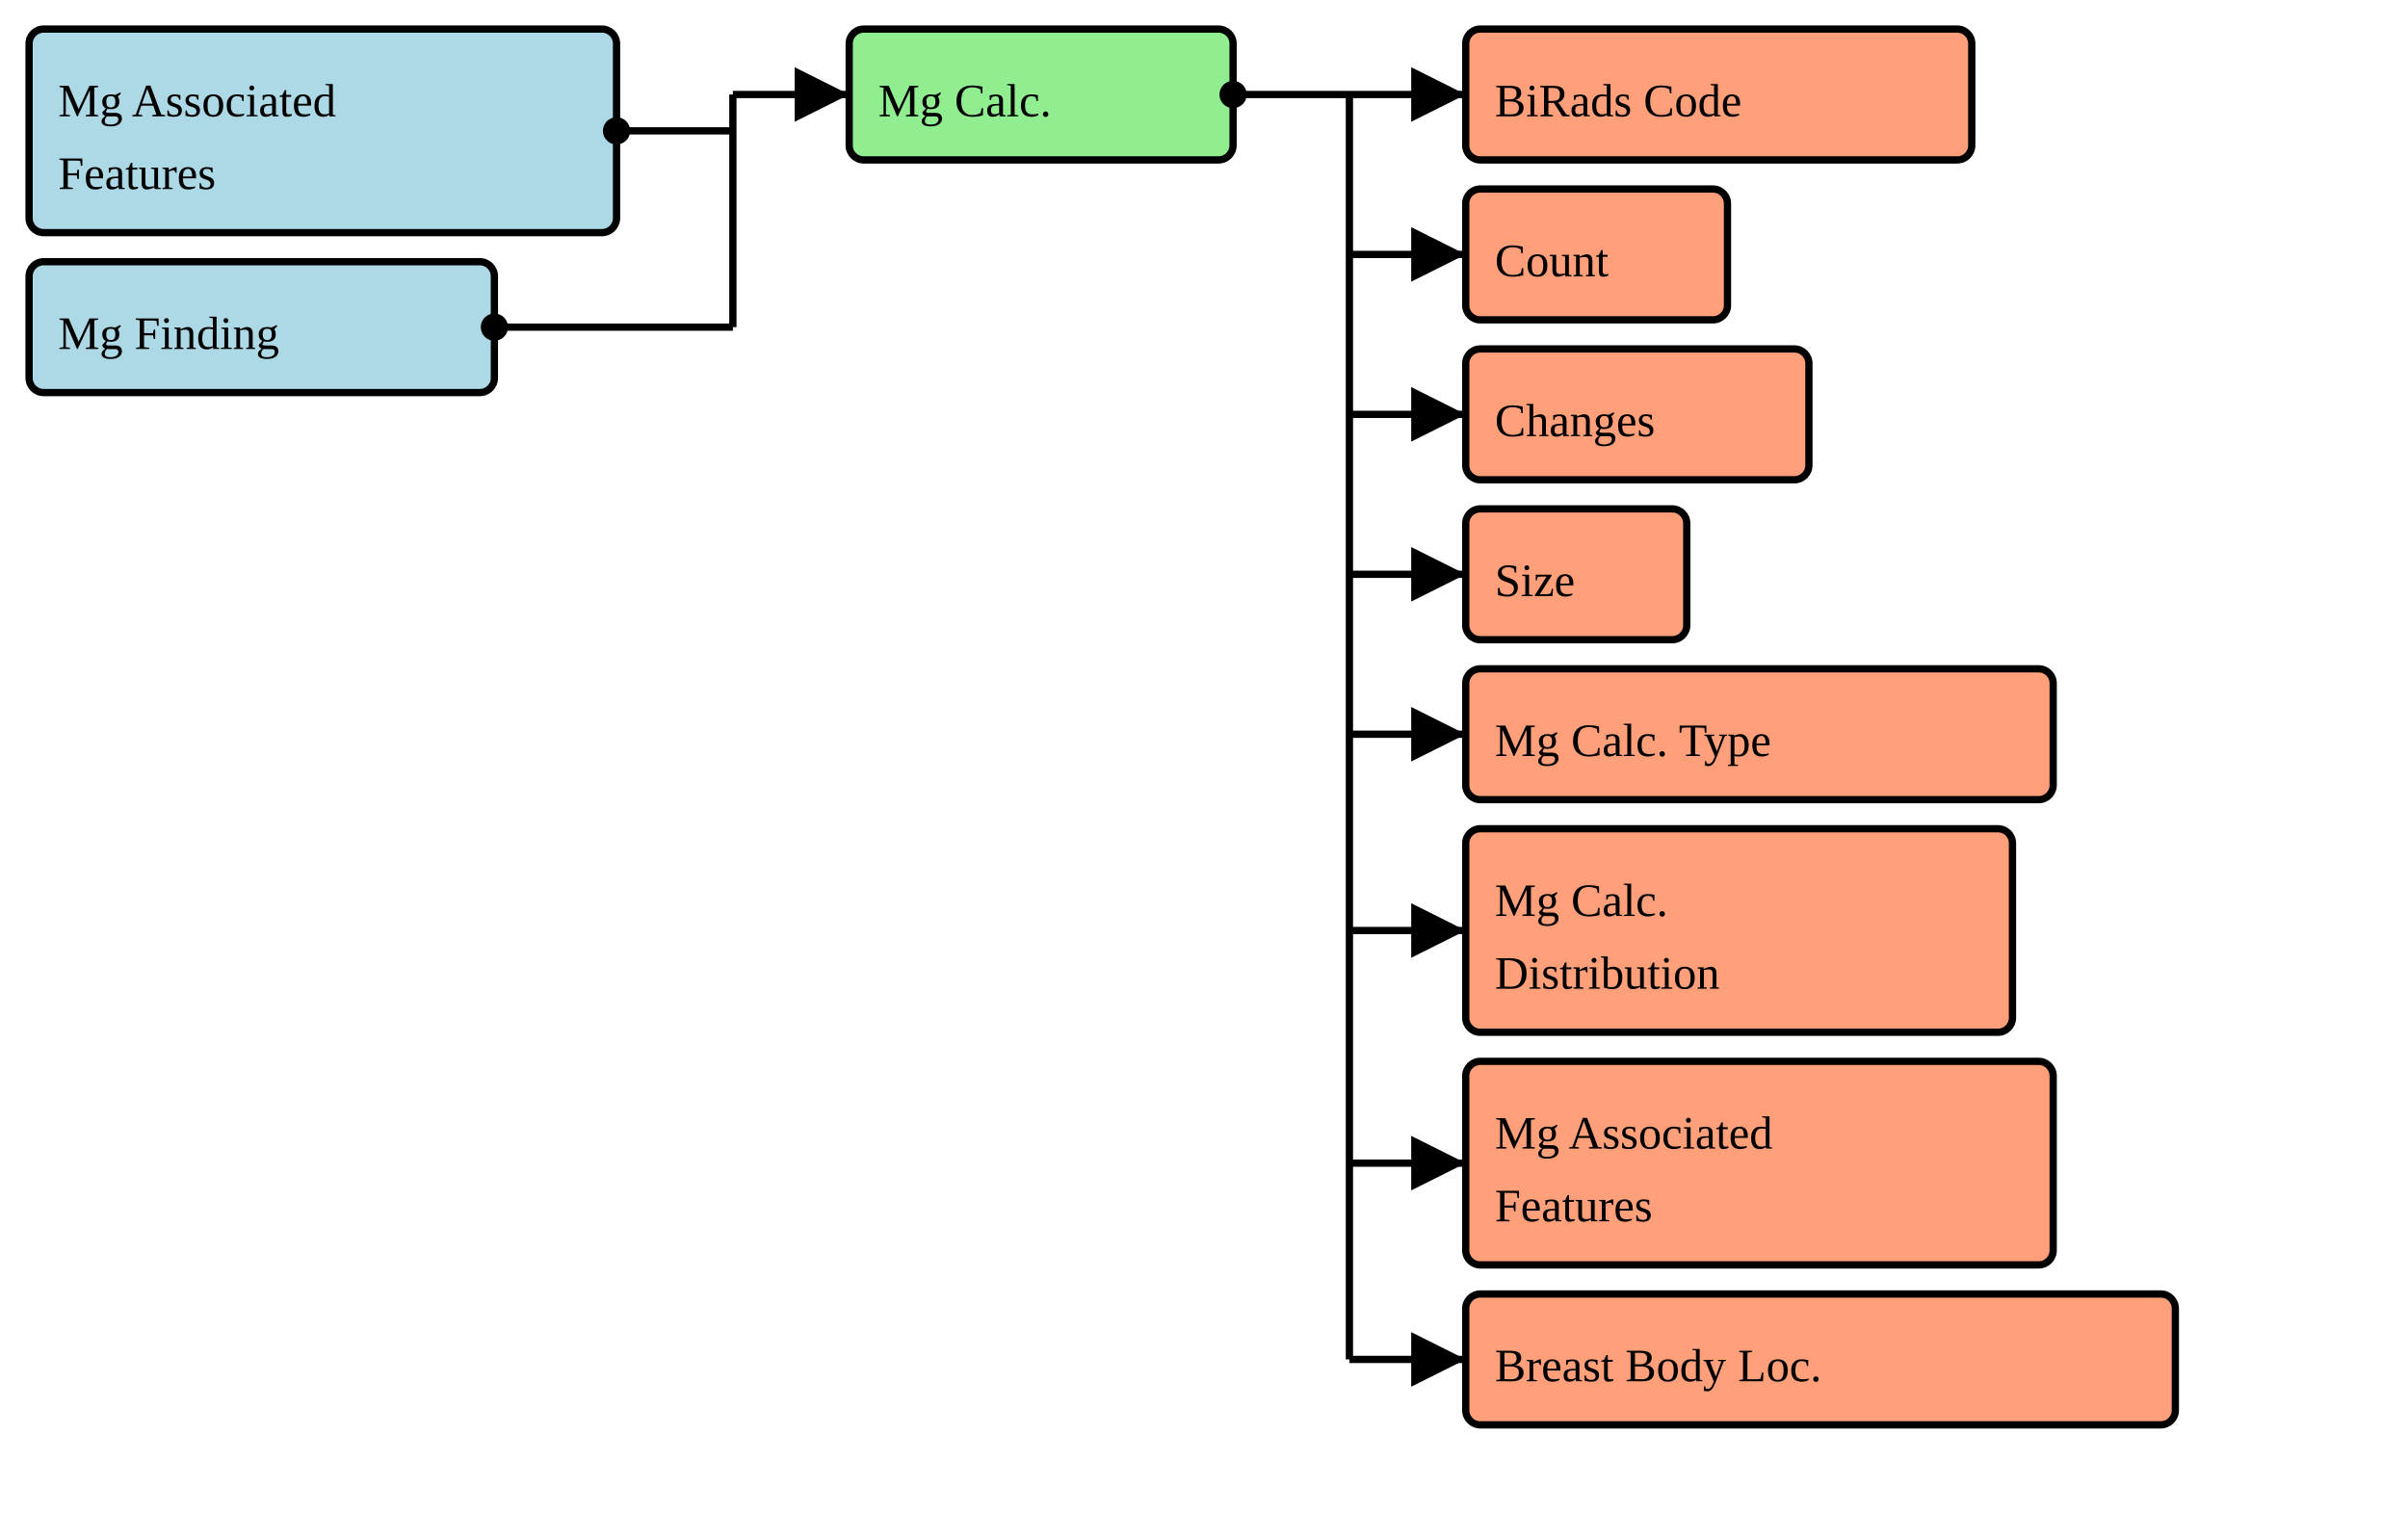
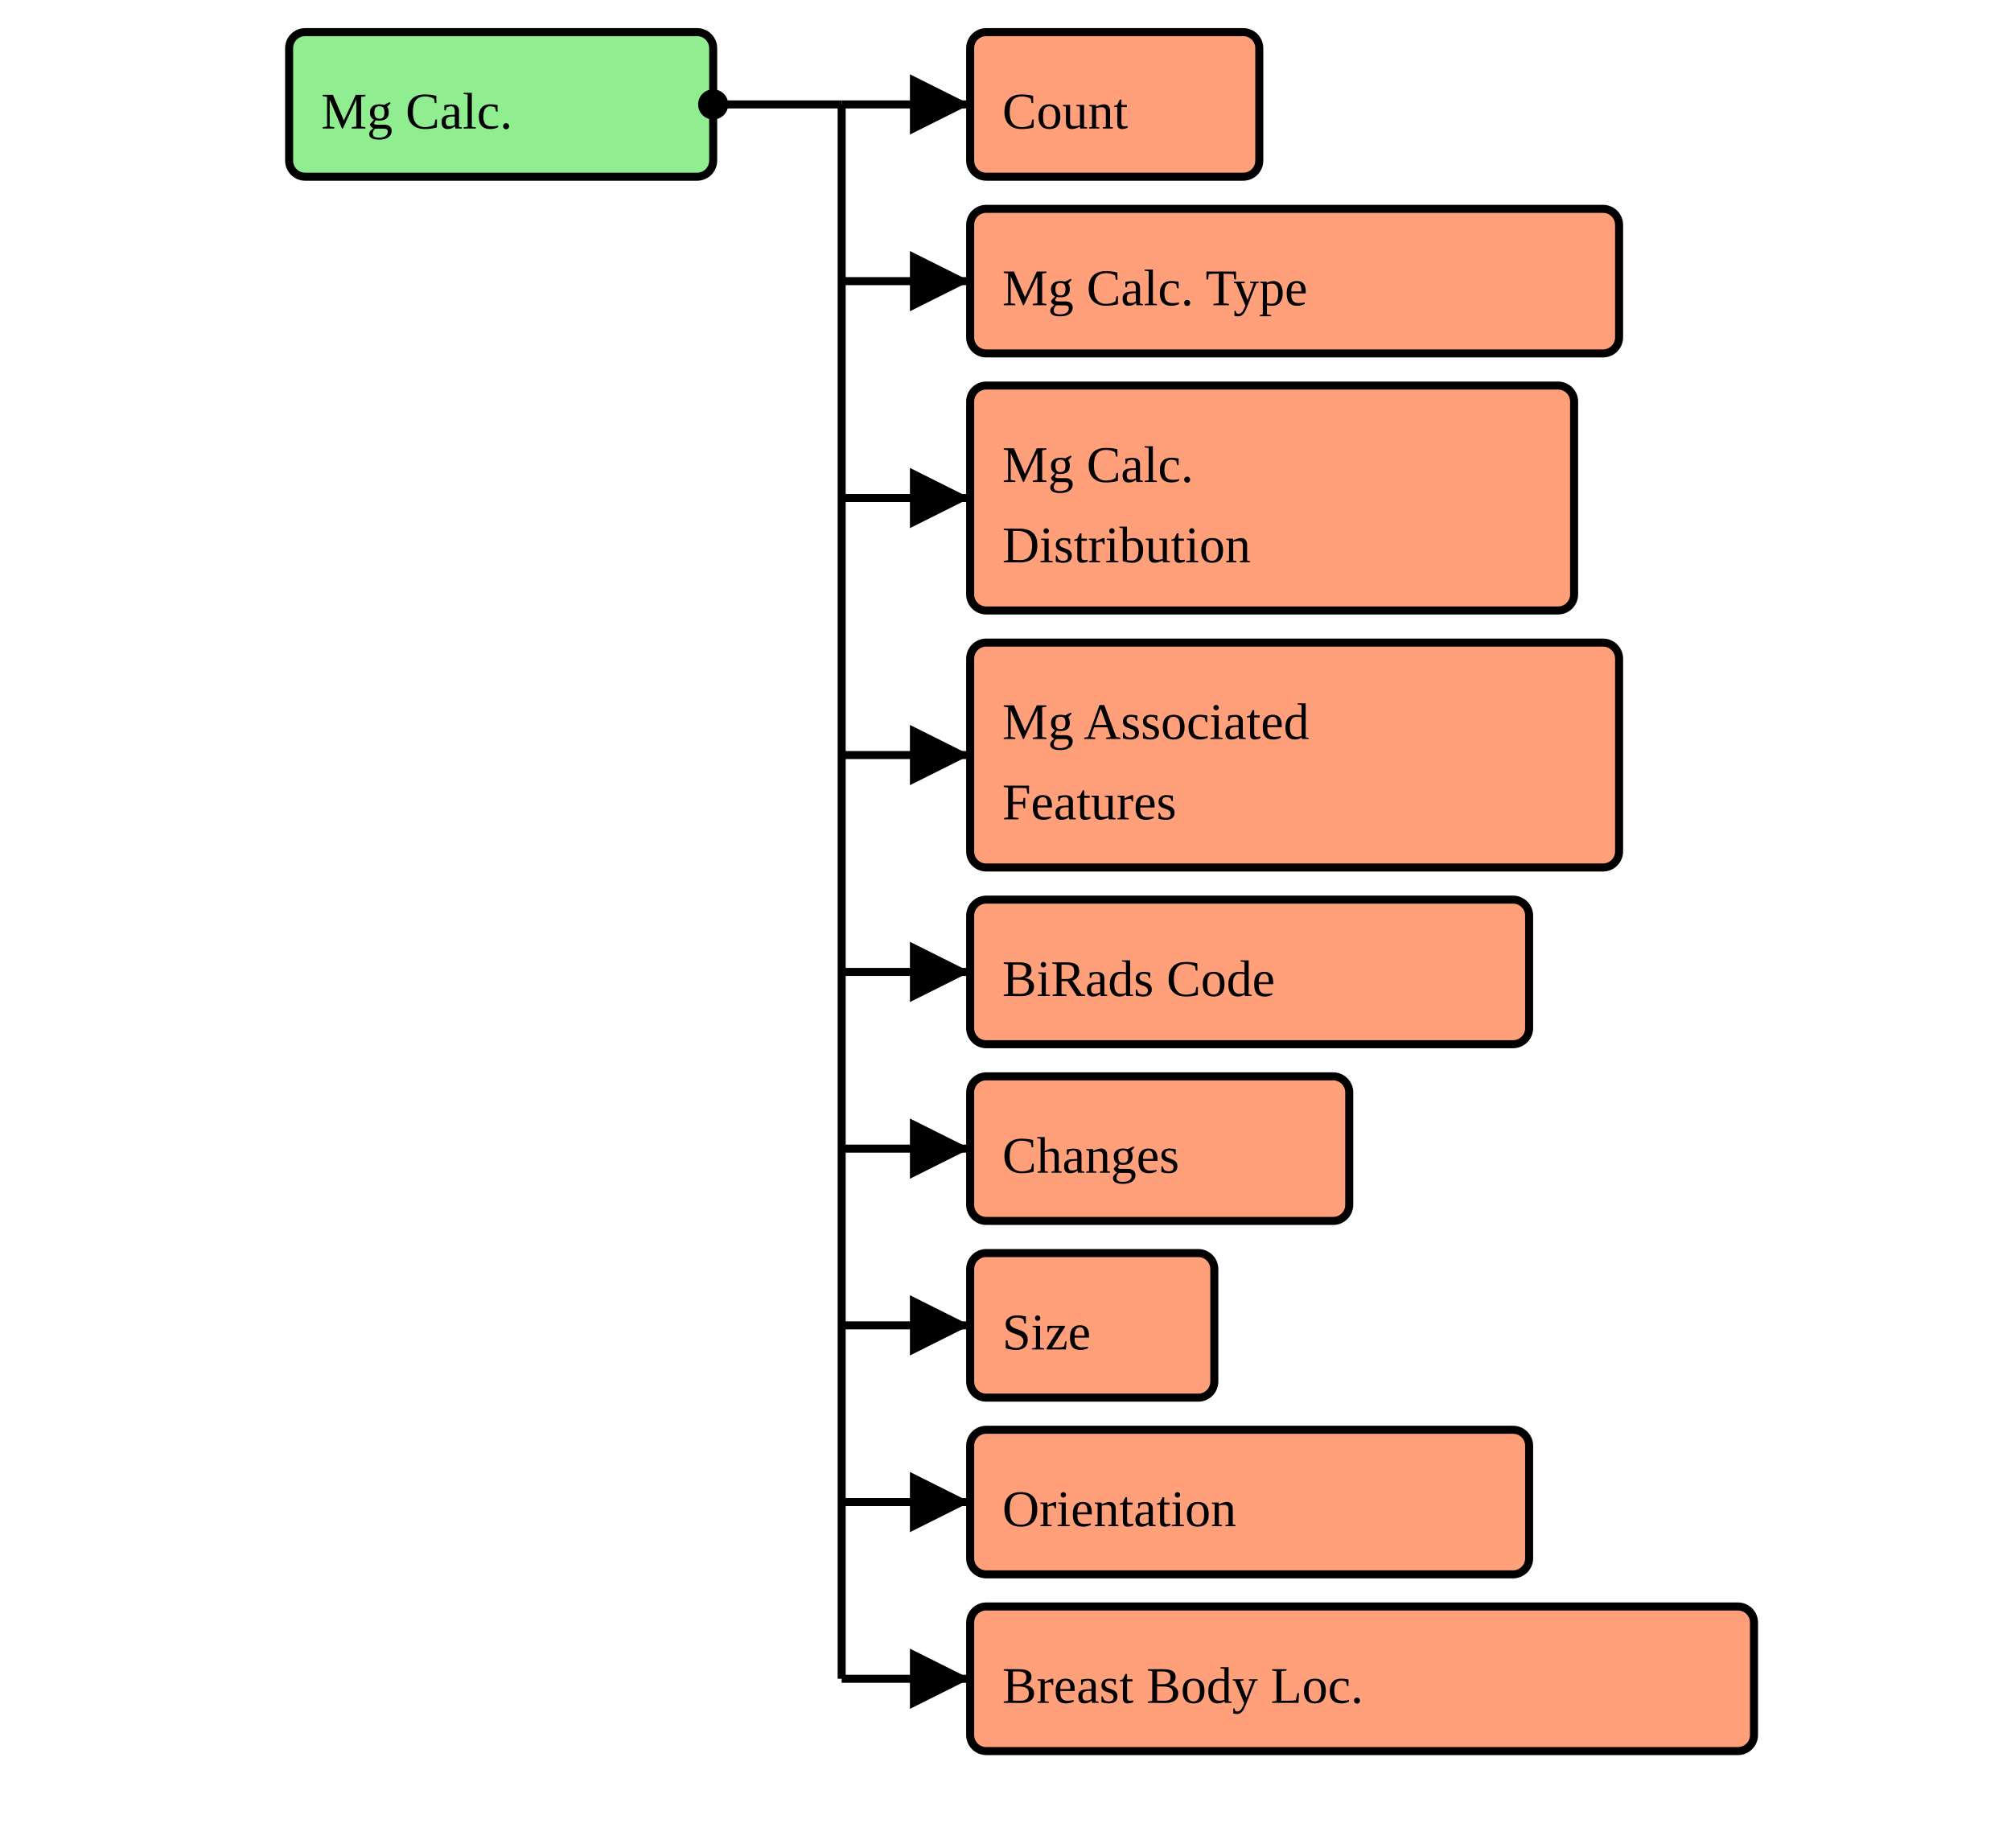
- <svg xmlns="http://www.w3.org/2000/svg" version="1.1" width="621" height="390">
+ <svg xmlns="http://www.w3.org/2000/svg" version="1.1" width="469.5" height="431.25">
  <defs>
    <marker id="arrowStart" markerWidth="3.75" markerHeight="3.75" markerUnits="px" refX="1.875" refY="1.875">
      <circle fill="Black" stroke-width="0" cx="1.875" cy="1.875" r="1.875" />
    </marker>
    <marker id="arrowEnd" markerWidth="7.5" markerHeight="7.5" markerUnits="px" refX="7.5" refY="3.75">
      <polygon fill="Black" stroke-width="0" points="0 0 7.5 3.75 0 7.5" />
    </marker>
  </defs>
+   <g />
  <g>
    <g>
-       <rect fill="LightBlue" stroke="Black" stroke-width="1.875" x="7.5" y="7.5" width="151.5" height="52.5" rx="3.75" ry="3.75" />
-       <a href="./StructureDefinition-BreastRadMammoAssociatedFeatures.html" target="_blank">
-         <text x="15" y="30">Mg Associated</text>
-       </a>
-       <a href="./StructureDefinition-BreastRadMammoAssociatedFeatures.html" target="_blank">
-         <text x="15" y="48.75">Features</text>
+       <rect fill="LightGreen" stroke="Black" stroke-width="1.875" x="67.5" y="7.5" width="99" height="33.75" rx="3.75" ry="3.75" />
+       <text x="75" y="30">Mg Calc.</text>
+     </g>
+     <line stroke="Black" stroke-width="1.875" marker-end="url(#arrowEnd)" x1="196.5" y1="24.375" x2="226.5" y2="24.375" />
+     <line stroke="Black" stroke-width="1.875" marker-end="url(#arrowEnd)" x1="196.5" y1="65.625" x2="226.5" y2="65.625" />
+     <line stroke="Black" stroke-width="1.875" marker-end="url(#arrowEnd)" x1="196.5" y1="116.25" x2="226.5" y2="116.25" />
+     <line stroke="Black" stroke-width="1.875" marker-end="url(#arrowEnd)" x1="196.5" y1="176.25" x2="226.5" y2="176.25" />
+     <line stroke="Black" stroke-width="1.875" marker-end="url(#arrowEnd)" x1="196.5" y1="226.875" x2="226.5" y2="226.875" />
+     <line stroke="Black" stroke-width="1.875" marker-end="url(#arrowEnd)" x1="196.5" y1="268.125" x2="226.5" y2="268.125" />
+     <line stroke="Black" stroke-width="1.875" marker-end="url(#arrowEnd)" x1="196.5" y1="309.375" x2="226.5" y2="309.375" />
+     <line stroke="Black" stroke-width="1.875" marker-end="url(#arrowEnd)" x1="196.5" y1="350.625" x2="226.5" y2="350.625" />
+     <line stroke="Black" stroke-width="1.875" marker-end="url(#arrowEnd)" x1="196.5" y1="391.875" x2="226.5" y2="391.875" />
+     <line stroke="Black" stroke-width="1.875" marker-start="url(#arrowStart)" x1="166.5" y1="24.375" x2="196.5" y2="24.375" />
+     <line stroke="Black" stroke-width="1.875" x1="196.5" y1="24.375" x2="196.5" y2="391.875" />
+   </g>
+   <g>
+     <g>
+       <rect fill="LightSalmon" stroke="Black" stroke-width="1.875" x="226.5" y="7.5" width="67.5" height="33.75" rx="3.75" ry="3.75" />
+       <a href="./StructureDefinition-CommonCount.html" target="_blank">
+         <text x="234" y="30">Count</text>
      </a>
    </g>
    <g>
-       <rect fill="LightBlue" stroke="Black" stroke-width="1.875" x="7.5" y="67.5" width="120" height="33.75" rx="3.75" ry="3.75" />
-       <a href="./StructureDefinition-BreastRadMammoFinding.html" target="_blank">
-         <text x="15" y="90">Mg Finding</text>
-       </a>
-     </g>
-     <line stroke="Black" stroke-width="1.875" marker-end="url(#arrowEnd)" x1="189" y1="24.375" x2="219" y2="24.375" />
-     <line stroke="Black" stroke-width="1.875" marker-start="url(#arrowStart)" x1="159" y1="33.75" x2="189" y2="33.75" />
-     <line stroke="Black" stroke-width="1.875" marker-start="url(#arrowStart)" x1="127.5" y1="84.375" x2="189" y2="84.375" />
-     <line stroke="Black" stroke-width="1.875" x1="189" y1="24.375" x2="189" y2="84.375" />
-   </g>
-   <g>
-     <g>
-       <rect fill="LightGreen" stroke="Black" stroke-width="1.875" x="219" y="7.5" width="99" height="33.75" rx="3.75" ry="3.75" />
-       <text x="226.5" y="30">Mg Calc.</text>
-     </g>
-     <line stroke="Black" stroke-width="1.875" marker-end="url(#arrowEnd)" x1="348" y1="24.375" x2="378" y2="24.375" />
-     <line stroke="Black" stroke-width="1.875" marker-end="url(#arrowEnd)" x1="348" y1="65.625" x2="378" y2="65.625" />
-     <line stroke="Black" stroke-width="1.875" marker-end="url(#arrowEnd)" x1="348" y1="106.875" x2="378" y2="106.875" />
-     <line stroke="Black" stroke-width="1.875" marker-end="url(#arrowEnd)" x1="348" y1="148.125" x2="378" y2="148.125" />
-     <line stroke="Black" stroke-width="1.875" marker-end="url(#arrowEnd)" x1="348" y1="189.375" x2="378" y2="189.375" />
-     <line stroke="Black" stroke-width="1.875" marker-end="url(#arrowEnd)" x1="348" y1="240" x2="378" y2="240" />
-     <line stroke="Black" stroke-width="1.875" marker-end="url(#arrowEnd)" x1="348" y1="300" x2="378" y2="300" />
-     <line stroke="Black" stroke-width="1.875" marker-end="url(#arrowEnd)" x1="348" y1="350.625" x2="378" y2="350.625" />
-     <line stroke="Black" stroke-width="1.875" marker-start="url(#arrowStart)" x1="318" y1="24.375" x2="348" y2="24.375" />
-     <line stroke="Black" stroke-width="1.875" x1="348" y1="24.375" x2="348" y2="350.625" />
-   </g>
-   <g>
-     <g>
-       <rect fill="LightSalmon" stroke="Black" stroke-width="1.875" x="378" y="7.5" width="130.5" height="33.75" rx="3.75" ry="3.75" />
-       <a href="./StructureDefinition-BiRadsAssessmentCategory.html" target="_blank">
-         <text x="385.5" y="30">BiRads Code</text>
+       <rect fill="LightSalmon" stroke="Black" stroke-width="1.875" x="226.5" y="48.75" width="151.5" height="33.75" rx="3.75" ry="3.75" />
+       <a href="./StructureDefinition-BreastRadMammoCalcificationType.html" target="_blank">
+         <text x="234" y="71.25">Mg Calc. Type</text>
      </a>
    </g>
    <g>
-       <rect fill="LightSalmon" stroke="Black" stroke-width="1.875" x="378" y="48.75" width="67.5" height="33.75" rx="3.75" ry="3.75" />
-       <a href="./StructureDefinition-CommonCount.html" target="_blank">
-         <text x="385.5" y="71.25">Count</text>
+       <rect fill="LightSalmon" stroke="Black" stroke-width="1.875" x="226.5" y="90" width="141" height="52.5" rx="3.75" ry="3.75" />
+       <a href="./StructureDefinition-BreastRadMammoCalcificationDistribution.html" target="_blank">
+         <text x="234" y="112.5">Mg Calc.</text>
+       </a>
+       <a href="./StructureDefinition-BreastRadMammoCalcificationDistribution.html" target="_blank">
+         <text x="234" y="131.25">Distribution</text>
      </a>
    </g>
    <g>
-       <rect fill="LightSalmon" stroke="Black" stroke-width="1.875" x="378" y="90" width="88.5" height="33.75" rx="3.75" ry="3.75" />
-       <a href="./StructureDefinition-CommonObservedChanges.html" target="_blank">
-         <text x="385.5" y="112.5">Changes</text>
+       <rect fill="LightSalmon" stroke="Black" stroke-width="1.875" x="226.5" y="150" width="151.5" height="52.5" rx="3.75" ry="3.75" />
+       <a href="./StructureDefinition-BreastRadMammoAssociatedFeatures.html" target="_blank">
+         <text x="234" y="172.5">Mg Associated</text>
+       </a>
+       <a href="./StructureDefinition-BreastRadMammoAssociatedFeatures.html" target="_blank">
+         <text x="234" y="191.25">Features</text>
      </a>
    </g>
    <g>
-       <rect fill="LightSalmon" stroke="Black" stroke-width="1.875" x="378" y="131.25" width="57" height="33.75" rx="3.75" ry="3.75" />
-       <a href="./StructureDefinition-CommonSize.html" target="_blank">
-         <text x="385.5" y="153.75">Size</text>
+       <rect fill="LightSalmon" stroke="Black" stroke-width="1.875" x="226.5" y="210" width="130.5" height="33.75" rx="3.75" ry="3.75" />
+       <a href="./StructureDefinition-BiRadsAssessmentCategory.html" target="_blank">
+         <text x="234" y="232.5">BiRads Code</text>
      </a>
    </g>
    <g>
-       <rect fill="LightSalmon" stroke="Black" stroke-width="1.875" x="378" y="172.5" width="151.5" height="33.75" rx="3.75" ry="3.75" />
-       <a href="./StructureDefinition-BreastRadMammoCalcificationType.html" target="_blank">
-         <text x="385.5" y="195">Mg Calc. Type</text>
+       <rect fill="LightSalmon" stroke="Black" stroke-width="1.875" x="226.5" y="251.25" width="88.5" height="33.75" rx="3.75" ry="3.75" />
+       <a href="./StructureDefinition-CommonObservedChanges.html" target="_blank">
+         <text x="234" y="273.75">Changes</text>
      </a>
    </g>
    <g>
-       <rect fill="LightSalmon" stroke="Black" stroke-width="1.875" x="378" y="213.75" width="141" height="52.5" rx="3.75" ry="3.75" />
-       <a href="./StructureDefinition-BreastRadMammoCalcificationDistribution.html" target="_blank">
-         <text x="385.5" y="236.25">Mg Calc.</text>
-       </a>
-       <a href="./StructureDefinition-BreastRadMammoCalcificationDistribution.html" target="_blank">
-         <text x="385.5" y="255">Distribution</text>
+       <rect fill="LightSalmon" stroke="Black" stroke-width="1.875" x="226.5" y="292.5" width="57" height="33.75" rx="3.75" ry="3.75" />
+       <a href="./StructureDefinition-CommonSize.html" target="_blank">
+         <text x="234" y="315">Size</text>
      </a>
    </g>
    <g>
-       <rect fill="LightSalmon" stroke="Black" stroke-width="1.875" x="378" y="273.75" width="151.5" height="52.5" rx="3.75" ry="3.75" />
-       <a href="./StructureDefinition-BreastRadMammoAssociatedFeatures.html" target="_blank">
-         <text x="385.5" y="296.25">Mg Associated</text>
-       </a>
-       <a href="./StructureDefinition-BreastRadMammoAssociatedFeatures.html" target="_blank">
-         <text x="385.5" y="315">Features</text>
+       <rect fill="LightSalmon" stroke="Black" stroke-width="1.875" x="226.5" y="333.75" width="130.5" height="33.75" rx="3.75" ry="3.75" />
+       <a href="./StructureDefinition-CommonOrientation.html" target="_blank">
+         <text x="234" y="356.25">Orientation</text>
      </a>
    </g>
    <g>
-       <rect fill="LightSalmon" stroke="Black" stroke-width="1.875" x="378" y="333.75" width="183" height="33.75" rx="3.75" ry="3.75" />
+       <rect fill="LightSalmon" stroke="Black" stroke-width="1.875" x="226.5" y="375" width="183" height="33.75" rx="3.75" ry="3.75" />
      <a href="./StructureDefinition-BreastBodyLocationExtension.html" target="_blank">
-         <text x="385.5" y="356.25">Breast Body Loc.</text>
+         <text x="234" y="397.5">Breast Body Loc.</text>
      </a>
    </g>
  </g>
</svg>
